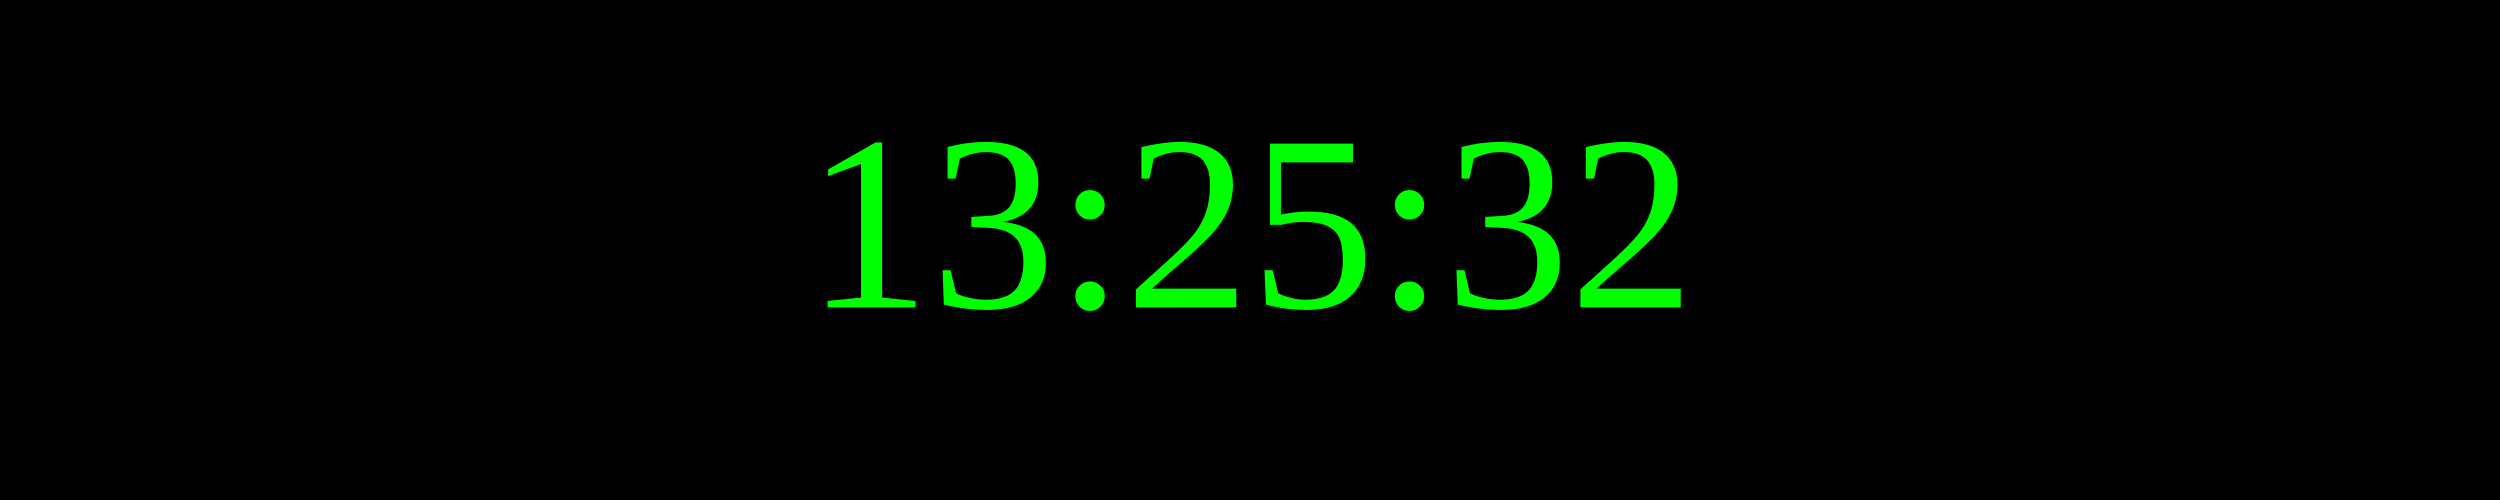
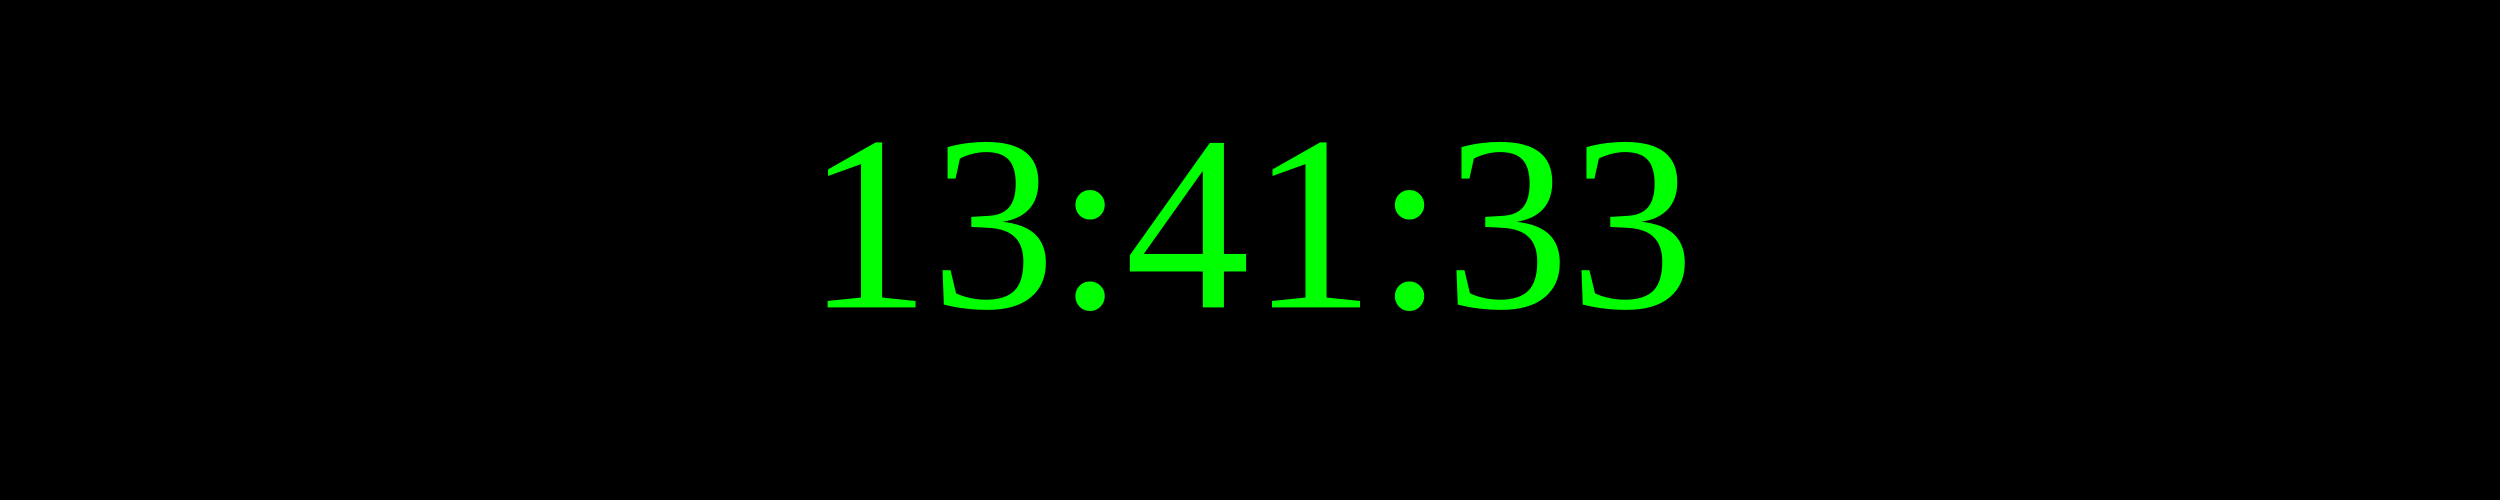
<svg xmlns="http://www.w3.org/2000/svg" width="250" height="50">
  <rect width="100%" height="100%" fill="black" />
  <text x="50%" y="50%" font-size="25" fill="lime" text-anchor="middle" dominant-baseline="middle">
- 13:25:32
+ 13:41:33
</text>
</svg>
